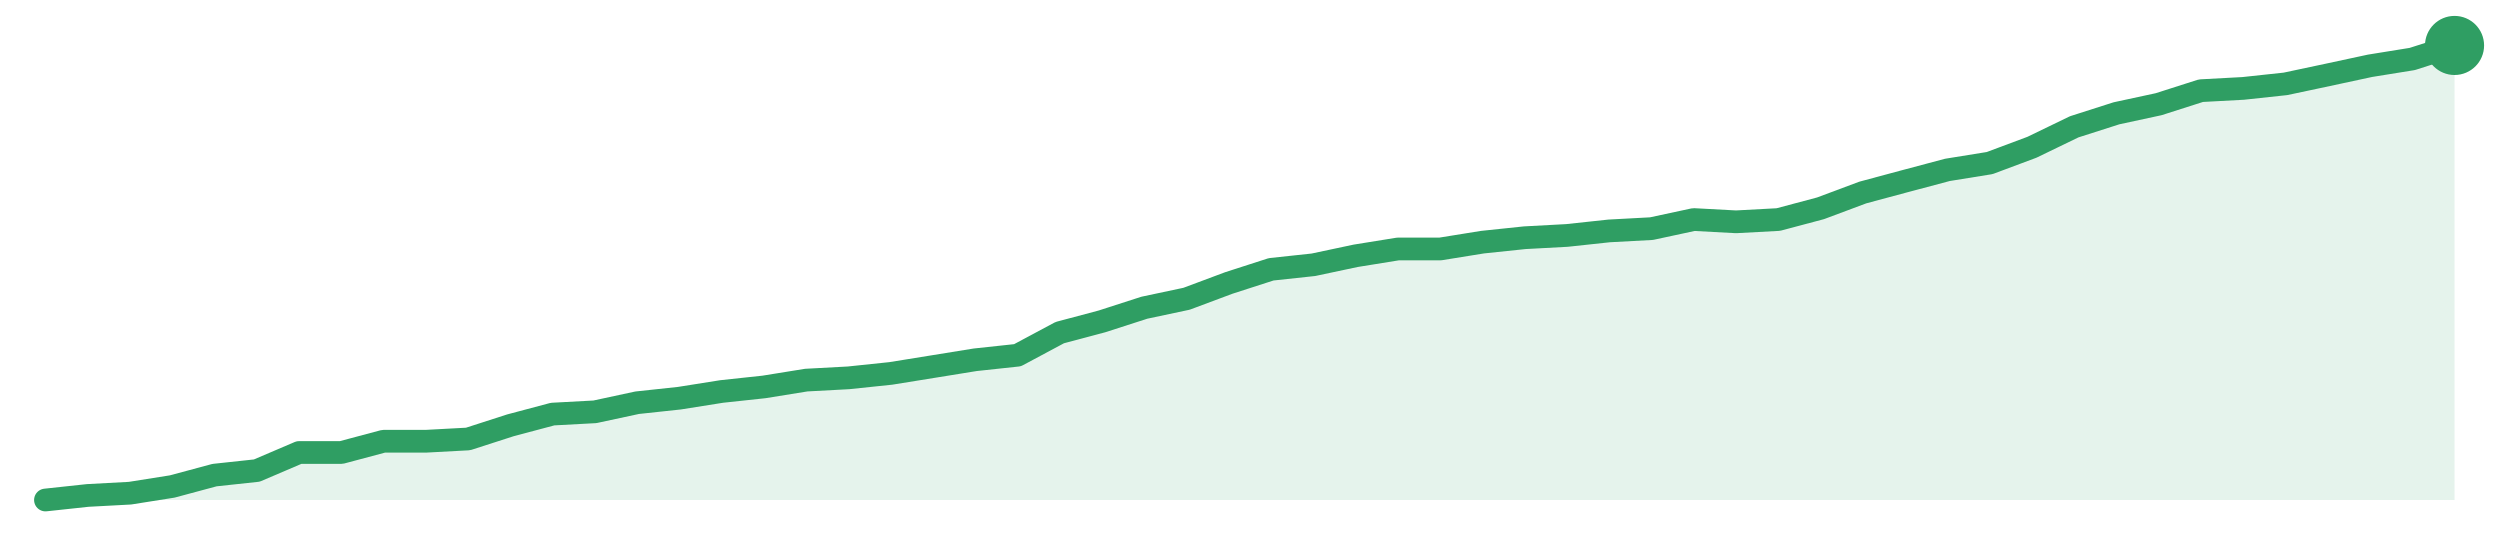
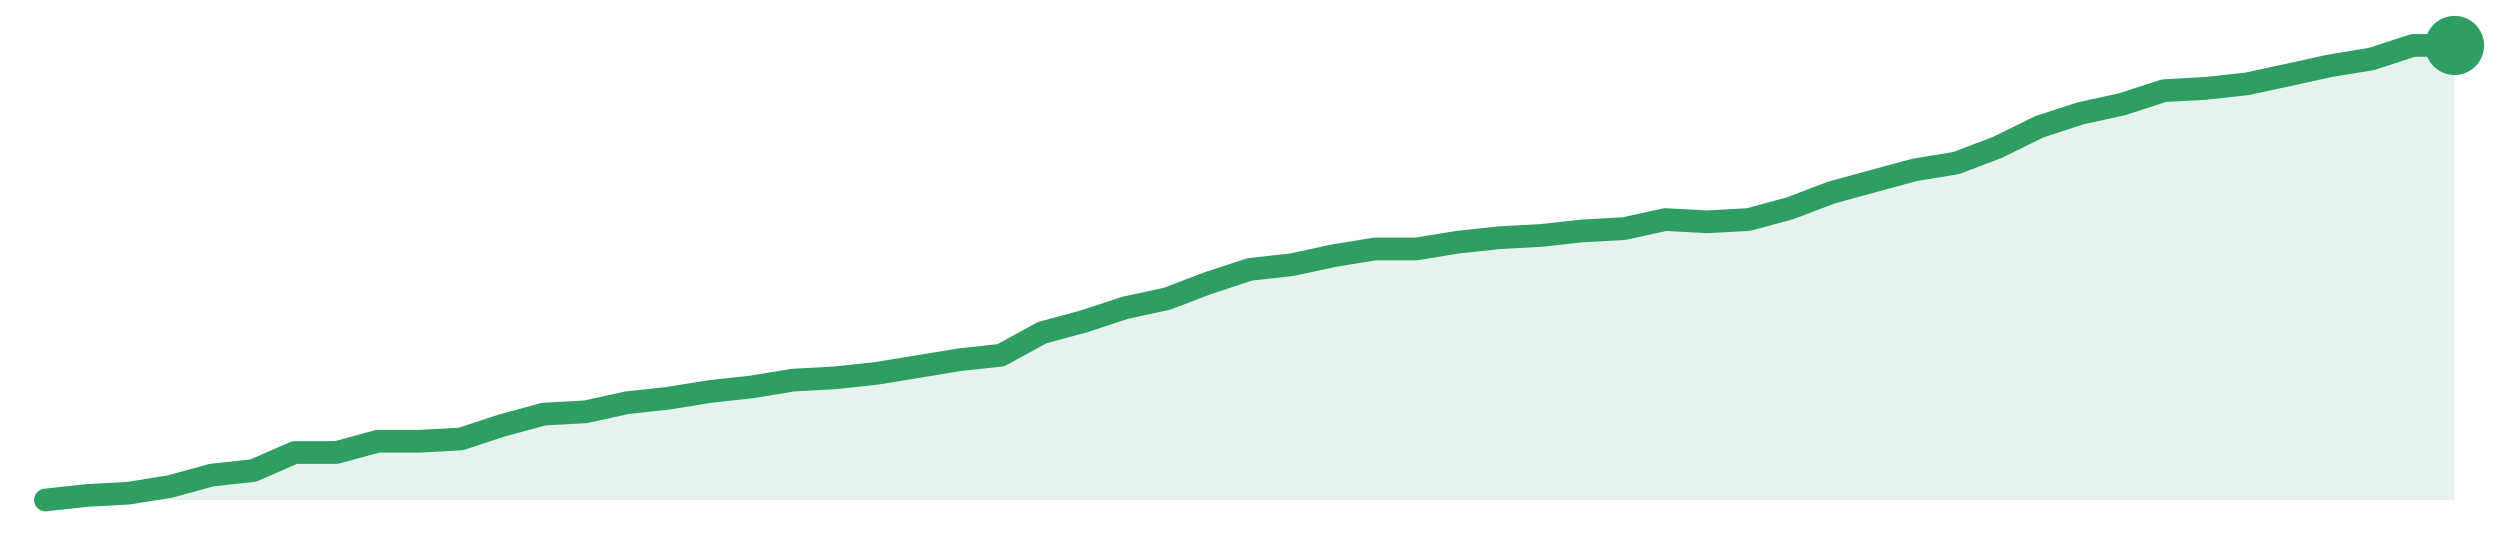
<svg xmlns="http://www.w3.org/2000/svg" width="220" height="48" viewBox="0 0 220 48" role="img" aria-label="trend">
-   <path d="M4.0,44.0 L4.0,44.0 L7.72,43.6 L11.44,43.4 L15.16,42.81 L18.88,41.81 L22.6,41.41 L26.32,39.82 L30.04,39.82 L33.75,38.83 L37.47,38.83 L41.19,38.63 L44.91,37.43 L48.63,36.44 L52.35,36.24 L56.07,35.44 L59.79,35.04 L63.51,34.45 L67.23,34.05 L70.95,33.45 L74.67,33.25 L78.39,32.86 L82.11,32.26 L85.82,31.66 L89.54,31.26 L93.26,29.27 L96.98,28.28 L100.7,27.08 L104.42,26.29 L108.14,24.9 L111.86,23.7 L115.58,23.3 L119.3,22.51 L123.02,21.91 L126.74,21.91 L130.46,21.31 L134.18,20.92 L137.89,20.72 L141.61,20.32 L145.33,20.12 L149.05,19.32 L152.77,19.52 L156.49,19.32 L160.21,18.33 L163.93,16.94 L167.65,15.94 L171.37,14.95 L175.09,14.35 L178.81,12.96 L182.53,11.16 L186.25,9.97 L189.96,9.17 L193.68,7.98 L197.4,7.78 L201.12,7.38 L204.84,6.59 L208.56,5.79 L212.28,5.19 L216.0,4.0 L216.0,44.0 Z" fill="#2f9e631f" />
-   <path d="M4.0,44.0 L7.72,43.6 L11.44,43.4 L15.16,42.81 L18.88,41.81 L22.6,41.41 L26.32,39.82 L30.04,39.82 L33.75,38.83 L37.47,38.83 L41.19,38.63 L44.91,37.43 L48.63,36.44 L52.35,36.24 L56.07,35.44 L59.79,35.04 L63.51,34.45 L67.23,34.05 L70.95,33.45 L74.67,33.25 L78.39,32.86 L82.11,32.26 L85.82,31.66 L89.54,31.26 L93.26,29.27 L96.98,28.28 L100.7,27.08 L104.42,26.29 L108.14,24.9 L111.86,23.7 L115.58,23.3 L119.3,22.51 L123.02,21.91 L126.74,21.91 L130.46,21.31 L134.18,20.92 L137.89,20.72 L141.61,20.32 L145.33,20.12 L149.05,19.32 L152.77,19.52 L156.49,19.32 L160.21,18.33 L163.93,16.94 L167.65,15.94 L171.37,14.95 L175.09,14.35 L178.81,12.96 L182.53,11.16 L186.25,9.97 L189.96,9.17 L193.68,7.98 L197.4,7.78 L201.12,7.38 L204.84,6.59 L208.56,5.79 L212.28,5.19 L216.0,4.0" fill="none" stroke="#2f9e63" stroke-width="2" stroke-linejoin="round" stroke-linecap="round" />
+   <path d="M4.0,44.0 L4.0,44.0 L7.66,43.6 L11.31,43.4 L14.97,42.81 L18.62,41.81 L22.28,41.41 L25.93,39.82 L29.59,39.82 L33.24,38.83 L36.9,38.83 L40.55,38.63 L44.21,37.43 L47.86,36.44 L51.52,36.24 L55.17,35.44 L58.83,35.04 L62.48,34.45 L66.14,34.05 L69.79,33.45 L73.45,33.25 L77.1,32.86 L80.76,32.26 L84.41,31.66 L88.07,31.26 L91.72,29.27 L95.38,28.28 L99.03,27.08 L102.69,26.29 L106.34,24.9 L110.0,23.7 L113.66,23.3 L117.31,22.51 L120.97,21.91 L124.62,21.91 L128.28,21.31 L131.93,20.92 L135.59,20.72 L139.24,20.32 L142.9,20.12 L146.55,19.32 L150.21,19.52 L153.86,19.32 L157.52,18.33 L161.17,16.94 L164.83,15.94 L168.48,14.95 L172.14,14.35 L175.79,12.96 L179.45,11.16 L183.1,9.97 L186.76,9.17 L190.41,7.98 L194.07,7.78 L197.72,7.38 L201.38,6.59 L205.03,5.79 L208.69,5.19 L212.34,4.0 L216.0,4.0 L216.0,44.0 Z" fill="#2f9e631f" />
+   <path d="M4.0,44.0 L7.66,43.6 L11.31,43.4 L14.97,42.81 L18.62,41.81 L22.28,41.41 L25.93,39.82 L29.59,39.82 L33.24,38.83 L36.9,38.83 L40.55,38.63 L44.21,37.43 L47.86,36.44 L51.52,36.24 L55.17,35.44 L58.83,35.04 L62.48,34.45 L66.14,34.05 L69.79,33.45 L73.45,33.25 L77.1,32.86 L80.76,32.26 L84.41,31.66 L88.07,31.26 L91.72,29.27 L95.38,28.28 L99.03,27.08 L102.69,26.29 L106.34,24.9 L110.0,23.7 L113.66,23.3 L117.31,22.51 L120.97,21.91 L124.62,21.91 L128.28,21.31 L131.93,20.92 L135.59,20.72 L139.24,20.32 L142.9,20.12 L146.55,19.32 L150.21,19.52 L153.86,19.32 L157.52,18.33 L161.17,16.94 L164.83,15.94 L168.48,14.95 L172.14,14.35 L175.79,12.96 L179.45,11.16 L183.1,9.97 L186.76,9.17 L190.41,7.98 L194.07,7.78 L197.72,7.38 L201.38,6.59 L205.03,5.79 L208.69,5.19 L212.34,4.0 L216.0,4.0" fill="none" stroke="#2f9e63" stroke-width="2" stroke-linejoin="round" stroke-linecap="round" />
  <circle cx="216.0" cy="4.0" r="2.6" fill="#2f9e63" />
</svg>
